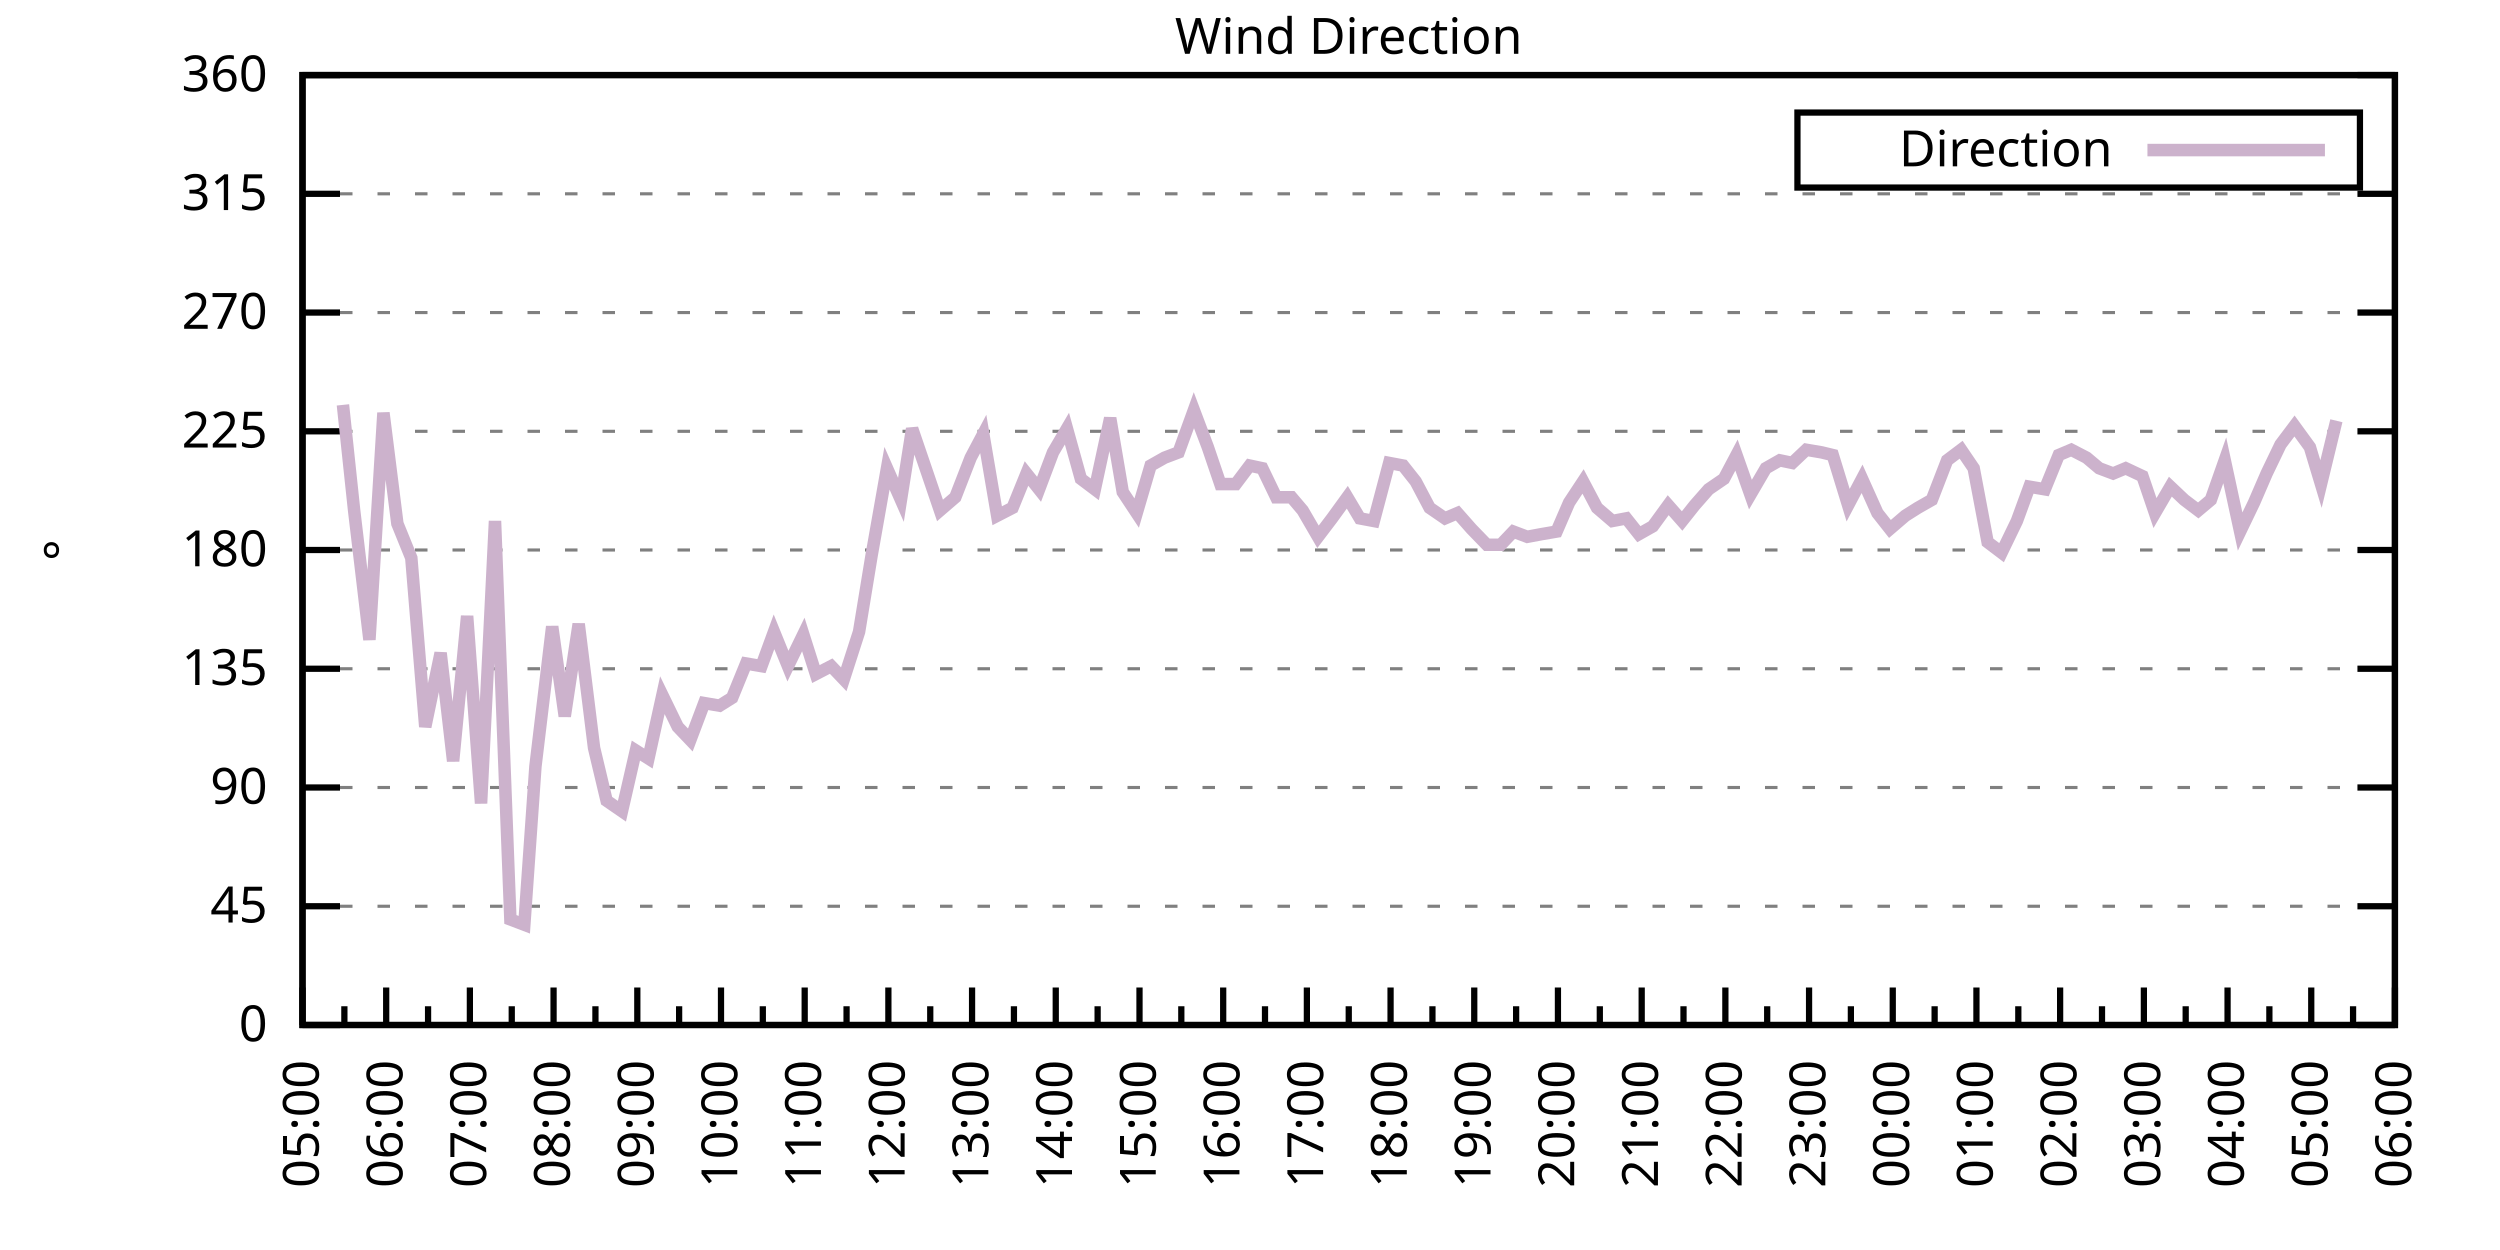
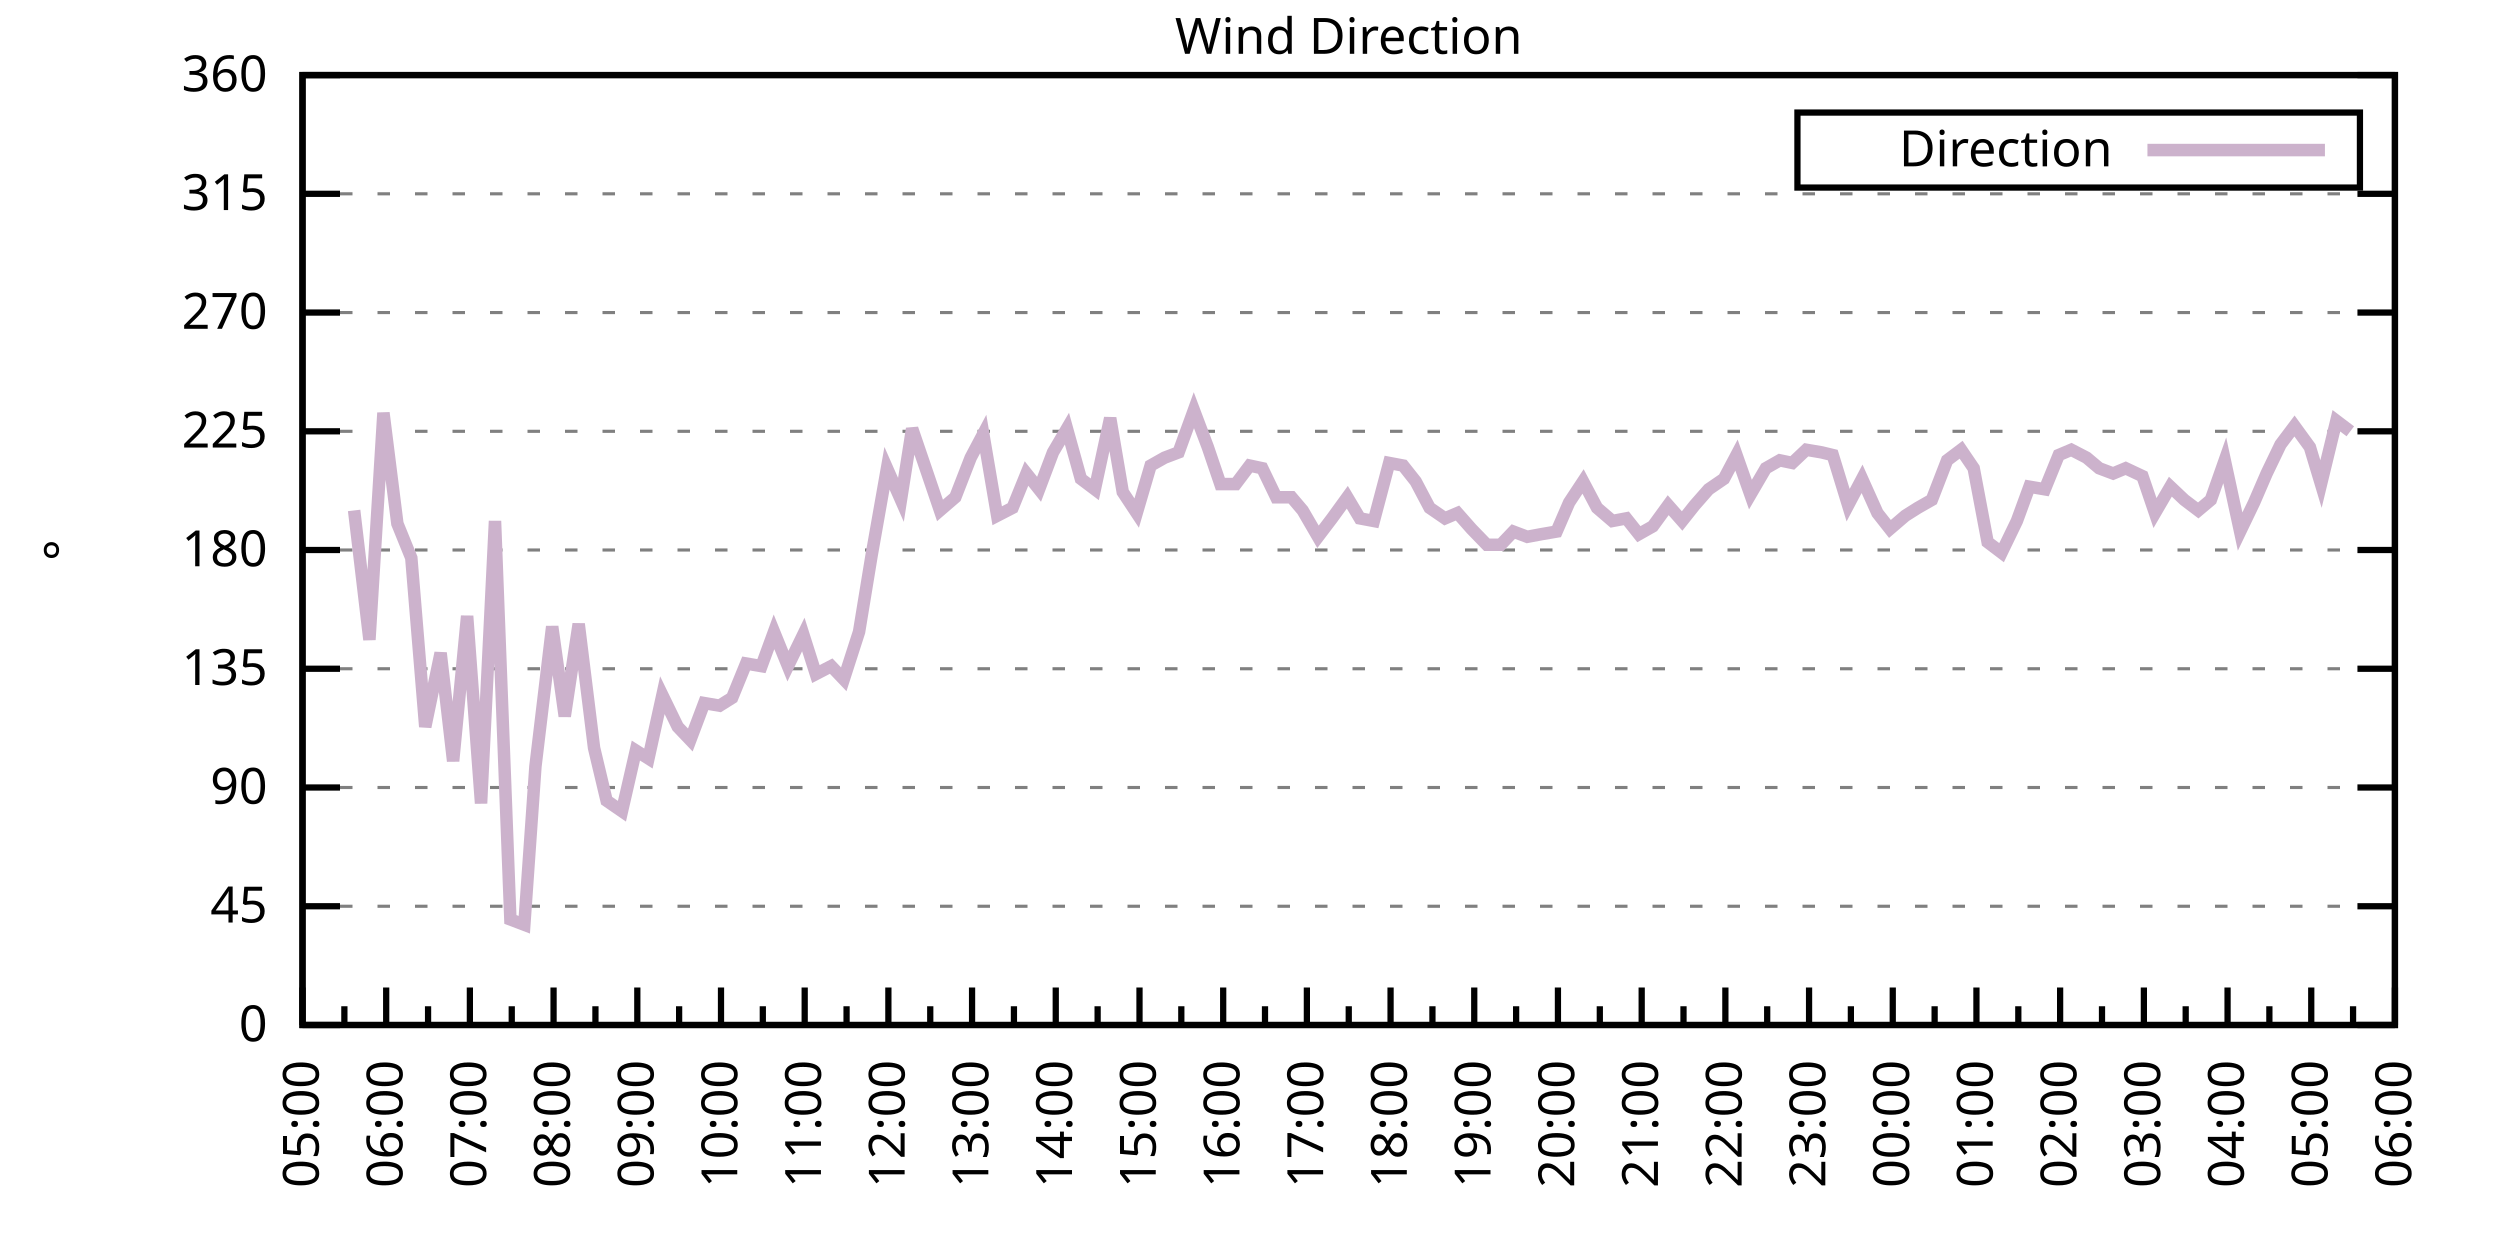
<svg xmlns="http://www.w3.org/2000/svg" xmlns:xlink="http://www.w3.org/1999/xlink" width="400" height="200" viewBox="0 0 400 200">
  <g id="gnuplot_canvas">
    <rect x="0" y="0" width="400" height="200" fill="none" />
    <defs>
      <circle id="gpDot" r="0.5" stroke-width="0.5" stroke="currentColor" />
      <path id="gpPt0" stroke-width="0.333" stroke="currentColor" d="M-1,0 h2 M0,-1 v2" />
      <path id="gpPt1" stroke-width="0.333" stroke="currentColor" d="M-1,-1 L1,1 M1,-1 L-1,1" />
      <path id="gpPt2" stroke-width="0.333" stroke="currentColor" d="M-1,0 L1,0 M0,-1 L0,1 M-1,-1 L1,1 M-1,1 L1,-1" />
      <rect id="gpPt3" stroke-width="0.333" stroke="currentColor" x="-1" y="-1" width="2" height="2" />
      <rect id="gpPt4" stroke-width="0.333" stroke="currentColor" fill="currentColor" x="-1" y="-1" width="2" height="2" />
      <circle id="gpPt5" stroke-width="0.333" stroke="currentColor" cx="0" cy="0" r="1" />
      <use xlink:href="#gpPt5" id="gpPt6" fill="currentColor" stroke="none" />
      <path id="gpPt7" stroke-width="0.333" stroke="currentColor" d="M0,-1.33 L-1.33,0.67 L1.33,0.67 z" />
      <use xlink:href="#gpPt7" id="gpPt8" fill="currentColor" stroke="none" />
      <use xlink:href="#gpPt7" id="gpPt9" stroke="currentColor" transform="rotate(180)" />
      <use xlink:href="#gpPt9" id="gpPt10" fill="currentColor" stroke="none" />
      <use xlink:href="#gpPt3" id="gpPt11" stroke="currentColor" transform="rotate(45)" />
      <use xlink:href="#gpPt11" id="gpPt12" fill="currentColor" stroke="none" />
      <path id="gpPt13" stroke-width="0.333" stroke="currentColor" d="M0,1.330 L1.265,0.411 L0.782,-1.067 L-0.782,-1.076 L-1.265,0.411 z" />
      <use xlink:href="#gpPt13" id="gpPt14" fill="currentColor" stroke="none" />
      <filter id="textbox" filterUnits="objectBoundingBox" x="0" y="0" height="1" width="1">
        <feFlood flood-color="white" flood-opacity="1" result="bgnd" />
        <feComposite in="SourceGraphic" in2="bgnd" operator="atop" />
      </filter>
      <filter id="greybox" filterUnits="objectBoundingBox" x="0" y="0" height="1" width="1">
        <feFlood flood-color="lightgrey" flood-opacity="1" result="grey" />
        <feComposite in="SourceGraphic" in2="grey" operator="atop" />
      </filter>
    </defs>
    <g fill="none" color="white" stroke="currentColor" stroke-width="1.00" stroke-linecap="butt" stroke-linejoin="miter">
</g>
    <g fill="none" color="black" stroke="currentColor" stroke-width="1.00" stroke-linecap="butt" stroke-linejoin="miter">
      <g stroke="none" shape-rendering="crispEdges">
        <polygon fill="rgb(255, 255, 255)" points="48.40,164.00 383.18,164.00 383.18,12.02 48.40,12.02 " />
      </g>
    </g>
    <g fill="none" color="black" stroke="currentColor" stroke-width="1.00" stroke-linecap="butt" stroke-linejoin="miter">
</g>
    <g fill="none" color="black" stroke="black" stroke-width="0.50" stroke-linecap="butt" stroke-linejoin="miter">
</g>
    <g fill="none" color="gray" stroke="currentColor" stroke-width="0.50" stroke-linecap="butt" stroke-linejoin="miter">
      <path stroke="gray" stroke-dasharray="2,4" class="gridline" d="M48.40,164.00 L383.19,164.00  " />
    </g>
    <g fill="none" color="gray" stroke="gray" stroke-width="1.00" stroke-linecap="butt" stroke-linejoin="miter">
</g>
    <g fill="none" color="black" stroke="currentColor" stroke-width="1.00" stroke-linecap="butt" stroke-linejoin="miter">
      <path stroke="black" d="M48.40,164.00 L54.40,164.00 M383.19,164.00 L377.19,164.00  " />
      <g transform="translate(42.80,166.60)" stroke="none" fill="black" font-family="Sans" font-size="8.00" text-anchor="end">
        <text>
          <tspan font-family="Sans"> 0</tspan>
        </text>
      </g>
    </g>
    <g fill="none" color="black" stroke="currentColor" stroke-width="1.00" stroke-linecap="butt" stroke-linejoin="miter">
</g>
    <g fill="none" color="black" stroke="black" stroke-width="0.50" stroke-linecap="butt" stroke-linejoin="miter">
</g>
    <g fill="none" color="gray" stroke="currentColor" stroke-width="0.50" stroke-linecap="butt" stroke-linejoin="miter">
      <path stroke="gray" stroke-dasharray="2,4" class="gridline" d="M48.40,145.00 L383.19,145.00  " />
    </g>
    <g fill="none" color="gray" stroke="gray" stroke-width="1.00" stroke-linecap="butt" stroke-linejoin="miter">
</g>
    <g fill="none" color="black" stroke="currentColor" stroke-width="1.00" stroke-linecap="butt" stroke-linejoin="miter">
      <path stroke="black" d="M48.40,145.00 L54.40,145.00 M383.19,145.00 L377.19,145.00  " />
      <g transform="translate(42.80,147.60)" stroke="none" fill="black" font-family="Sans" font-size="8.00" text-anchor="end">
        <text>
          <tspan font-family="Sans"> 45</tspan>
        </text>
      </g>
    </g>
    <g fill="none" color="black" stroke="currentColor" stroke-width="1.00" stroke-linecap="butt" stroke-linejoin="miter">
</g>
    <g fill="none" color="black" stroke="black" stroke-width="0.50" stroke-linecap="butt" stroke-linejoin="miter">
</g>
    <g fill="none" color="gray" stroke="currentColor" stroke-width="0.50" stroke-linecap="butt" stroke-linejoin="miter">
      <path stroke="gray" stroke-dasharray="2,4" class="gridline" d="M48.40,126.00 L383.19,126.00  " />
    </g>
    <g fill="none" color="gray" stroke="gray" stroke-width="1.00" stroke-linecap="butt" stroke-linejoin="miter">
</g>
    <g fill="none" color="black" stroke="currentColor" stroke-width="1.00" stroke-linecap="butt" stroke-linejoin="miter">
      <path stroke="black" d="M48.40,126.00 L54.40,126.00 M383.19,126.00 L377.19,126.00  " />
      <g transform="translate(42.80,128.60)" stroke="none" fill="black" font-family="Sans" font-size="8.00" text-anchor="end">
        <text>
          <tspan font-family="Sans"> 90</tspan>
        </text>
      </g>
    </g>
    <g fill="none" color="black" stroke="currentColor" stroke-width="1.00" stroke-linecap="butt" stroke-linejoin="miter">
</g>
    <g fill="none" color="black" stroke="black" stroke-width="0.50" stroke-linecap="butt" stroke-linejoin="miter">
</g>
    <g fill="none" color="gray" stroke="currentColor" stroke-width="0.50" stroke-linecap="butt" stroke-linejoin="miter">
      <path stroke="gray" stroke-dasharray="2,4" class="gridline" d="M48.40,107.00 L383.19,107.00  " />
    </g>
    <g fill="none" color="gray" stroke="gray" stroke-width="1.00" stroke-linecap="butt" stroke-linejoin="miter">
</g>
    <g fill="none" color="black" stroke="currentColor" stroke-width="1.00" stroke-linecap="butt" stroke-linejoin="miter">
      <path stroke="black" d="M48.40,107.00 L54.40,107.00 M383.19,107.00 L377.19,107.00  " />
      <g transform="translate(42.80,109.60)" stroke="none" fill="black" font-family="Sans" font-size="8.00" text-anchor="end">
        <text>
          <tspan font-family="Sans"> 135</tspan>
        </text>
      </g>
    </g>
    <g fill="none" color="black" stroke="currentColor" stroke-width="1.00" stroke-linecap="butt" stroke-linejoin="miter">
</g>
    <g fill="none" color="black" stroke="black" stroke-width="0.50" stroke-linecap="butt" stroke-linejoin="miter">
</g>
    <g fill="none" color="gray" stroke="currentColor" stroke-width="0.50" stroke-linecap="butt" stroke-linejoin="miter">
      <path stroke="gray" stroke-dasharray="2,4" class="gridline" d="M48.40,88.00 L383.19,88.00  " />
    </g>
    <g fill="none" color="gray" stroke="gray" stroke-width="1.00" stroke-linecap="butt" stroke-linejoin="miter">
</g>
    <g fill="none" color="black" stroke="currentColor" stroke-width="1.00" stroke-linecap="butt" stroke-linejoin="miter">
      <path stroke="black" d="M48.40,88.00 L54.40,88.00 M383.19,88.00 L377.19,88.00  " />
      <g transform="translate(42.80,90.60)" stroke="none" fill="black" font-family="Sans" font-size="8.00" text-anchor="end">
        <text>
          <tspan font-family="Sans"> 180</tspan>
        </text>
      </g>
    </g>
    <g fill="none" color="black" stroke="currentColor" stroke-width="1.00" stroke-linecap="butt" stroke-linejoin="miter">
</g>
    <g fill="none" color="black" stroke="black" stroke-width="0.50" stroke-linecap="butt" stroke-linejoin="miter">
</g>
    <g fill="none" color="gray" stroke="currentColor" stroke-width="0.50" stroke-linecap="butt" stroke-linejoin="miter">
      <path stroke="gray" stroke-dasharray="2,4" class="gridline" d="M48.40,69.01 L383.19,69.01  " />
    </g>
    <g fill="none" color="gray" stroke="gray" stroke-width="1.00" stroke-linecap="butt" stroke-linejoin="miter">
</g>
    <g fill="none" color="black" stroke="currentColor" stroke-width="1.00" stroke-linecap="butt" stroke-linejoin="miter">
      <path stroke="black" d="M48.40,69.01 L54.40,69.01 M383.19,69.01 L377.19,69.01  " />
      <g transform="translate(42.80,71.61)" stroke="none" fill="black" font-family="Sans" font-size="8.00" text-anchor="end">
        <text>
          <tspan font-family="Sans"> 225</tspan>
        </text>
      </g>
    </g>
    <g fill="none" color="black" stroke="currentColor" stroke-width="1.00" stroke-linecap="butt" stroke-linejoin="miter">
</g>
    <g fill="none" color="black" stroke="black" stroke-width="0.50" stroke-linecap="butt" stroke-linejoin="miter">
</g>
    <g fill="none" color="gray" stroke="currentColor" stroke-width="0.50" stroke-linecap="butt" stroke-linejoin="miter">
      <path stroke="gray" stroke-dasharray="2,4" class="gridline" d="M48.40,50.01 L383.19,50.01  " />
    </g>
    <g fill="none" color="gray" stroke="gray" stroke-width="1.00" stroke-linecap="butt" stroke-linejoin="miter">
</g>
    <g fill="none" color="black" stroke="currentColor" stroke-width="1.00" stroke-linecap="butt" stroke-linejoin="miter">
      <path stroke="black" d="M48.40,50.01 L54.40,50.01 M383.19,50.01 L377.19,50.01  " />
      <g transform="translate(42.80,52.61)" stroke="none" fill="black" font-family="Sans" font-size="8.00" text-anchor="end">
        <text>
          <tspan font-family="Sans"> 270</tspan>
        </text>
      </g>
    </g>
    <g fill="none" color="black" stroke="currentColor" stroke-width="1.00" stroke-linecap="butt" stroke-linejoin="miter">
</g>
    <g fill="none" color="black" stroke="black" stroke-width="0.50" stroke-linecap="butt" stroke-linejoin="miter">
</g>
    <g fill="none" color="gray" stroke="currentColor" stroke-width="0.50" stroke-linecap="butt" stroke-linejoin="miter">
      <path stroke="gray" stroke-dasharray="2,4" class="gridline" d="M48.40,31.01 L383.19,31.01  " />
    </g>
    <g fill="none" color="gray" stroke="gray" stroke-width="1.00" stroke-linecap="butt" stroke-linejoin="miter">
</g>
    <g fill="none" color="black" stroke="currentColor" stroke-width="1.00" stroke-linecap="butt" stroke-linejoin="miter">
      <path stroke="black" d="M48.40,31.01 L54.40,31.01 M383.19,31.01 L377.19,31.01  " />
      <g transform="translate(42.80,33.61)" stroke="none" fill="black" font-family="Sans" font-size="8.00" text-anchor="end">
        <text>
          <tspan font-family="Sans"> 315</tspan>
        </text>
      </g>
    </g>
    <g fill="none" color="black" stroke="currentColor" stroke-width="1.00" stroke-linecap="butt" stroke-linejoin="miter">
</g>
    <g fill="none" color="black" stroke="black" stroke-width="0.50" stroke-linecap="butt" stroke-linejoin="miter">
</g>
    <g fill="none" color="gray" stroke="currentColor" stroke-width="0.50" stroke-linecap="butt" stroke-linejoin="miter">
      <path stroke="gray" stroke-dasharray="2,4" class="gridline" d="M48.40,12.01 L383.19,12.01  " />
    </g>
    <g fill="none" color="gray" stroke="gray" stroke-width="1.00" stroke-linecap="butt" stroke-linejoin="miter">
</g>
    <g fill="none" color="black" stroke="currentColor" stroke-width="1.00" stroke-linecap="butt" stroke-linejoin="miter">
      <path stroke="black" d="M48.40,12.01 L54.40,12.01 M383.19,12.01 L377.19,12.01  " />
      <g transform="translate(42.80,14.61)" stroke="none" fill="black" font-family="Sans" font-size="8.00" text-anchor="end">
        <text>
          <tspan font-family="Sans"> 360</tspan>
        </text>
      </g>
    </g>
    <g fill="none" color="black" stroke="currentColor" stroke-width="1.00" stroke-linecap="butt" stroke-linejoin="miter">
      <path stroke="black" d="M48.40,164.00 L48.40,158.00  " />
      <g transform="translate(51.00,169.60) rotate(270)" stroke="none" fill="black" font-family="Sans" font-size="8.00" text-anchor="end">
        <text>
          <tspan font-family="Sans">05:00</tspan>
        </text>
      </g>
    </g>
    <g fill="none" color="black" stroke="currentColor" stroke-width="1.00" stroke-linecap="butt" stroke-linejoin="miter">
      <path stroke="black" d="M55.10,164.00 L55.10,161.00 M61.79,164.00 L61.79,158.00  " />
      <g transform="translate(64.39,169.60) rotate(270)" stroke="none" fill="black" font-family="Sans" font-size="8.00" text-anchor="end">
        <text>
          <tspan font-family="Sans">06:00</tspan>
        </text>
      </g>
    </g>
    <g fill="none" color="black" stroke="currentColor" stroke-width="1.00" stroke-linecap="butt" stroke-linejoin="miter">
      <path stroke="black" d="M68.49,164.00 L68.49,161.00 M75.18,164.00 L75.18,158.00  " />
      <g transform="translate(77.78,169.60) rotate(270)" stroke="none" fill="black" font-family="Sans" font-size="8.00" text-anchor="end">
        <text>
          <tspan font-family="Sans">07:00</tspan>
        </text>
      </g>
    </g>
    <g fill="none" color="black" stroke="currentColor" stroke-width="1.00" stroke-linecap="butt" stroke-linejoin="miter">
      <path stroke="black" d="M81.88,164.00 L81.88,161.00 M88.57,164.00 L88.57,158.00  " />
      <g transform="translate(91.17,169.60) rotate(270)" stroke="none" fill="black" font-family="Sans" font-size="8.00" text-anchor="end">
        <text>
          <tspan font-family="Sans">08:00</tspan>
        </text>
      </g>
    </g>
    <g fill="none" color="black" stroke="currentColor" stroke-width="1.00" stroke-linecap="butt" stroke-linejoin="miter">
      <path stroke="black" d="M95.27,164.00 L95.27,161.00 M101.97,164.00 L101.97,158.00  " />
      <g transform="translate(104.57,169.60) rotate(270)" stroke="none" fill="black" font-family="Sans" font-size="8.00" text-anchor="end">
        <text>
          <tspan font-family="Sans">09:00</tspan>
        </text>
      </g>
    </g>
    <g fill="none" color="black" stroke="currentColor" stroke-width="1.00" stroke-linecap="butt" stroke-linejoin="miter">
      <path stroke="black" d="M108.66,164.00 L108.66,161.00 M115.36,164.00 L115.36,158.00  " />
      <g transform="translate(117.96,169.60) rotate(270)" stroke="none" fill="black" font-family="Sans" font-size="8.00" text-anchor="end">
        <text>
          <tspan font-family="Sans">10:00</tspan>
        </text>
      </g>
    </g>
    <g fill="none" color="black" stroke="currentColor" stroke-width="1.00" stroke-linecap="butt" stroke-linejoin="miter">
      <path stroke="black" d="M122.05,164.00 L122.05,161.00 M128.75,164.00 L128.75,158.00  " />
      <g transform="translate(131.35,169.60) rotate(270)" stroke="none" fill="black" font-family="Sans" font-size="8.00" text-anchor="end">
        <text>
          <tspan font-family="Sans">11:00</tspan>
        </text>
      </g>
    </g>
    <g fill="none" color="black" stroke="currentColor" stroke-width="1.00" stroke-linecap="butt" stroke-linejoin="miter">
      <path stroke="black" d="M135.45,164.00 L135.45,161.00 M142.14,164.00 L142.14,158.00  " />
      <g transform="translate(144.74,169.60) rotate(270)" stroke="none" fill="black" font-family="Sans" font-size="8.00" text-anchor="end">
        <text>
          <tspan font-family="Sans">12:00</tspan>
        </text>
      </g>
    </g>
    <g fill="none" color="black" stroke="currentColor" stroke-width="1.00" stroke-linecap="butt" stroke-linejoin="miter">
      <path stroke="black" d="M148.84,164.00 L148.84,161.00 M155.53,164.00 L155.53,158.00  " />
      <g transform="translate(158.13,169.60) rotate(270)" stroke="none" fill="black" font-family="Sans" font-size="8.00" text-anchor="end">
        <text>
          <tspan font-family="Sans">13:00</tspan>
        </text>
      </g>
    </g>
    <g fill="none" color="black" stroke="currentColor" stroke-width="1.00" stroke-linecap="butt" stroke-linejoin="miter">
      <path stroke="black" d="M162.23,164.00 L162.23,161.00 M168.92,164.00 L168.92,158.00  " />
      <g transform="translate(171.52,169.60) rotate(270)" stroke="none" fill="black" font-family="Sans" font-size="8.00" text-anchor="end">
        <text>
          <tspan font-family="Sans">14:00</tspan>
        </text>
      </g>
    </g>
    <g fill="none" color="black" stroke="currentColor" stroke-width="1.00" stroke-linecap="butt" stroke-linejoin="miter">
      <path stroke="black" d="M175.62,164.00 L175.62,161.00 M182.32,164.00 L182.32,158.00  " />
      <g transform="translate(184.92,169.60) rotate(270)" stroke="none" fill="black" font-family="Sans" font-size="8.00" text-anchor="end">
        <text>
          <tspan font-family="Sans">15:00</tspan>
        </text>
      </g>
    </g>
    <g fill="none" color="black" stroke="currentColor" stroke-width="1.00" stroke-linecap="butt" stroke-linejoin="miter">
      <path stroke="black" d="M189.01,164.00 L189.01,161.00 M195.71,164.00 L195.71,158.00  " />
      <g transform="translate(198.31,169.60) rotate(270)" stroke="none" fill="black" font-family="Sans" font-size="8.00" text-anchor="end">
        <text>
          <tspan font-family="Sans">16:00</tspan>
        </text>
      </g>
    </g>
    <g fill="none" color="black" stroke="currentColor" stroke-width="1.00" stroke-linecap="butt" stroke-linejoin="miter">
      <path stroke="black" d="M202.40,164.00 L202.40,161.00 M209.10,164.00 L209.10,158.00  " />
      <g transform="translate(211.70,169.60) rotate(270)" stroke="none" fill="black" font-family="Sans" font-size="8.00" text-anchor="end">
        <text>
          <tspan font-family="Sans">17:00</tspan>
        </text>
      </g>
    </g>
    <g fill="none" color="black" stroke="currentColor" stroke-width="1.00" stroke-linecap="butt" stroke-linejoin="miter">
      <path stroke="black" d="M215.80,164.00 L215.80,161.00 M222.49,164.00 L222.49,158.00  " />
      <g transform="translate(225.09,169.60) rotate(270)" stroke="none" fill="black" font-family="Sans" font-size="8.00" text-anchor="end">
        <text>
          <tspan font-family="Sans">18:00</tspan>
        </text>
      </g>
    </g>
    <g fill="none" color="black" stroke="currentColor" stroke-width="1.00" stroke-linecap="butt" stroke-linejoin="miter">
      <path stroke="black" d="M229.19,164.00 L229.19,161.00 M235.88,164.00 L235.88,158.00  " />
      <g transform="translate(238.48,169.60) rotate(270)" stroke="none" fill="black" font-family="Sans" font-size="8.00" text-anchor="end">
        <text>
          <tspan font-family="Sans">19:00</tspan>
        </text>
      </g>
    </g>
    <g fill="none" color="black" stroke="currentColor" stroke-width="1.00" stroke-linecap="butt" stroke-linejoin="miter">
      <path stroke="black" d="M242.58,164.00 L242.58,161.00 M249.27,164.00 L249.27,158.00  " />
      <g transform="translate(251.87,169.60) rotate(270)" stroke="none" fill="black" font-family="Sans" font-size="8.00" text-anchor="end">
        <text>
          <tspan font-family="Sans">20:00</tspan>
        </text>
      </g>
    </g>
    <g fill="none" color="black" stroke="currentColor" stroke-width="1.00" stroke-linecap="butt" stroke-linejoin="miter">
      <path stroke="black" d="M255.97,164.00 L255.97,161.00 M262.67,164.00 L262.67,158.00  " />
      <g transform="translate(265.27,169.60) rotate(270)" stroke="none" fill="black" font-family="Sans" font-size="8.00" text-anchor="end">
        <text>
          <tspan font-family="Sans">21:00</tspan>
        </text>
      </g>
    </g>
    <g fill="none" color="black" stroke="currentColor" stroke-width="1.00" stroke-linecap="butt" stroke-linejoin="miter">
      <path stroke="black" d="M269.36,164.00 L269.36,161.00 M276.06,164.00 L276.06,158.00  " />
      <g transform="translate(278.66,169.60) rotate(270)" stroke="none" fill="black" font-family="Sans" font-size="8.00" text-anchor="end">
        <text>
          <tspan font-family="Sans">22:00</tspan>
        </text>
      </g>
    </g>
    <g fill="none" color="black" stroke="currentColor" stroke-width="1.00" stroke-linecap="butt" stroke-linejoin="miter">
      <path stroke="black" d="M282.75,164.00 L282.75,161.00 M289.45,164.00 L289.45,158.00  " />
      <g transform="translate(292.05,169.60) rotate(270)" stroke="none" fill="black" font-family="Sans" font-size="8.00" text-anchor="end">
        <text>
          <tspan font-family="Sans">23:00</tspan>
        </text>
      </g>
    </g>
    <g fill="none" color="black" stroke="currentColor" stroke-width="1.00" stroke-linecap="butt" stroke-linejoin="miter">
      <path stroke="black" d="M296.14,164.00 L296.14,161.00 M302.84,164.00 L302.84,158.00  " />
      <g transform="translate(305.44,169.60) rotate(270)" stroke="none" fill="black" font-family="Sans" font-size="8.00" text-anchor="end">
        <text>
          <tspan font-family="Sans">00:00</tspan>
        </text>
      </g>
    </g>
    <g fill="none" color="black" stroke="currentColor" stroke-width="1.00" stroke-linecap="butt" stroke-linejoin="miter">
      <path stroke="black" d="M309.54,164.00 L309.54,161.00 M316.23,164.00 L316.23,158.00  " />
      <g transform="translate(318.83,169.60) rotate(270)" stroke="none" fill="black" font-family="Sans" font-size="8.00" text-anchor="end">
        <text>
          <tspan font-family="Sans">01:00</tspan>
        </text>
      </g>
    </g>
    <g fill="none" color="black" stroke="currentColor" stroke-width="1.00" stroke-linecap="butt" stroke-linejoin="miter">
      <path stroke="black" d="M322.93,164.00 L322.93,161.00 M329.62,164.00 L329.62,158.00  " />
      <g transform="translate(332.22,169.60) rotate(270)" stroke="none" fill="black" font-family="Sans" font-size="8.00" text-anchor="end">
        <text>
          <tspan font-family="Sans">02:00</tspan>
        </text>
      </g>
    </g>
    <g fill="none" color="black" stroke="currentColor" stroke-width="1.00" stroke-linecap="butt" stroke-linejoin="miter">
      <path stroke="black" d="M336.32,164.00 L336.32,161.00 M343.02,164.00 L343.02,158.00  " />
      <g transform="translate(345.62,169.60) rotate(270)" stroke="none" fill="black" font-family="Sans" font-size="8.00" text-anchor="end">
        <text>
          <tspan font-family="Sans">03:00</tspan>
        </text>
      </g>
    </g>
    <g fill="none" color="black" stroke="currentColor" stroke-width="1.00" stroke-linecap="butt" stroke-linejoin="miter">
      <path stroke="black" d="M349.71,164.00 L349.71,161.00 M356.41,164.00 L356.41,158.00  " />
      <g transform="translate(359.01,169.60) rotate(270)" stroke="none" fill="black" font-family="Sans" font-size="8.00" text-anchor="end">
        <text>
          <tspan font-family="Sans">04:00</tspan>
        </text>
      </g>
    </g>
    <g fill="none" color="black" stroke="currentColor" stroke-width="1.00" stroke-linecap="butt" stroke-linejoin="miter">
      <path stroke="black" d="M363.10,164.00 L363.10,161.00 M369.80,164.00 L369.80,158.00  " />
      <g transform="translate(372.40,169.60) rotate(270)" stroke="none" fill="black" font-family="Sans" font-size="8.00" text-anchor="end">
        <text>
          <tspan font-family="Sans">05:00</tspan>
        </text>
      </g>
    </g>
    <g fill="none" color="black" stroke="currentColor" stroke-width="1.00" stroke-linecap="butt" stroke-linejoin="miter">
      <path stroke="black" d="M376.49,164.00 L376.49,161.00 M383.19,164.00 L383.19,158.00  " />
      <g transform="translate(385.79,169.60) rotate(270)" stroke="none" fill="black" font-family="Sans" font-size="8.00" text-anchor="end">
        <text>
          <tspan font-family="Sans">06:00</tspan>
        </text>
      </g>
    </g>
    <g fill="none" color="black" stroke="currentColor" stroke-width="1.00" stroke-linecap="butt" stroke-linejoin="miter">
</g>
    <g fill="none" color="black" stroke="currentColor" stroke-width="1.00" stroke-linecap="butt" stroke-linejoin="miter">
      <path stroke="black" d="M48.40,12.01 L48.40,164.00 L383.19,164.00 L383.19,12.01 L48.40,12.01 Z  " />
    </g>
    <g fill="none" color="black" stroke="currentColor" stroke-width="1.00" stroke-linecap="butt" stroke-linejoin="miter">
      <g transform="translate(12.80,88.01) rotate(270)" stroke="none" fill="black" font-family="Sans" font-size="8.00" text-anchor="middle">
        <text>
          <tspan font-family="Sans">°</tspan>
        </text>
      </g>
    </g>
    <g fill="none" color="black" stroke="currentColor" stroke-width="1.00" stroke-linecap="butt" stroke-linejoin="miter">
</g>
    <g fill="none" color="black" stroke="currentColor" stroke-width="1.00" stroke-linecap="butt" stroke-linejoin="miter">
      <path stroke="black" d="M287.59,30.01 L287.59,18.01 L377.59,18.01 L377.59,30.01 L287.59,30.01 Z  " />
    </g>
    <g id="Wind_direction_plot_1">
      <g fill="none" color="white" stroke="black" stroke-width="2.00" stroke-linecap="butt" stroke-linejoin="miter">
</g>
      <g fill="none" color="black" stroke="currentColor" stroke-width="2.00" stroke-linecap="butt" stroke-linejoin="miter">
        <g transform="translate(337.99,26.61)" stroke="none" fill="black" font-family="Sans" font-size="8.00" text-anchor="end">
          <text>
            <tspan font-family="Sans">Direction</tspan>
          </text>
        </g>
      </g>
      <g fill="none" color="black" stroke="currentColor" stroke-width="2.00" stroke-linecap="butt" stroke-linejoin="miter">
-         <path stroke="rgb(204, 178, 204)" d="M343.59,24.01 L371.99,24.01 M54.87,64.78 L56.66,81.67 L59.11,102.36 L61.35,66.05 L63.58,83.78 L65.81,89.27   L68.04,116.29 L70.50,104.47 L72.50,121.78 L74.74,98.56 L76.97,128.54 L79.20,83.36 L81.66,147.11 L83.89,147.96   L85.67,122.62 L88.35,100.25 L90.36,114.60 L92.59,99.83 L95.05,119.67 L97.06,128.11 L99.51,129.80 L101.74,120.09   L103.75,121.36 L105.98,111.23 L108.44,116.29 L110.45,118.40 L112.68,112.49 L115.13,112.91 L117.14,111.65 L119.38,106.16   L121.83,106.58 L123.84,101.09 L126.07,106.58 L128.53,101.52 L130.54,107.85 L132.99,106.58 L135.00,108.69 L137.45,101.09   L139.46,88.85 L141.92,74.92 L144.15,79.98 L145.94,68.58 L148.39,75.76 L150.40,81.67 L152.85,79.56 L155.31,73.23   L157.32,69.43 L159.55,82.52 L162.01,81.25 L164.24,75.76 L166.25,78.29 L168.48,72.38 L170.71,68.58 L172.94,76.61   L175.17,78.29 L177.63,66.90 L179.64,78.72 L181.87,82.09 L184.10,74.49 L186.33,73.23 L188.57,72.38 L191.02,65.63   L193.25,71.54 L195.26,77.45 L197.72,77.45 L199.95,74.49 L201.96,74.92 L204.19,79.56 L206.64,79.56 L208.43,81.67   L210.88,85.89 L213.12,82.94 L215.57,79.56 L217.58,82.94 L219.81,83.36 L222.27,74.07 L224.50,74.49 L226.51,77.03   L228.74,81.25 L231.20,82.94 L233.20,82.09 L235.44,84.63 L237.89,87.16 L240.12,87.16 L242.13,85.05 L244.36,85.89   L246.60,85.47 L249.05,85.05 L251.06,80.41 L253.29,77.03 L255.52,81.25 L257.98,83.36 L260.21,82.94 L262.22,85.47   L264.45,84.21 L266.91,80.83 L269.14,83.36 L271.15,80.83 L273.38,78.29 L275.83,76.61 L277.84,72.81 L280.07,79.14   L282.53,74.92 L284.76,73.65 L286.77,74.07 L289.00,71.96 L291.46,72.38 L293.24,72.81 L295.70,80.83 L297.93,76.61   L300.39,82.09 L302.39,84.63 L304.85,82.52 L306.86,81.25 L309.09,79.98 L311.54,73.65 L313.78,71.96 L315.79,74.92   L318.02,86.74 L320.25,88.43 L322.70,83.36 L324.71,77.87 L327.17,78.29 L329.40,72.81 L331.41,71.96 L333.86,73.23   L335.87,74.92 L338.10,75.76 L340.11,74.92 L342.79,76.18 L344.80,82.09 L347.26,77.87 L349.49,79.98 L351.72,81.67   L353.73,79.98 L355.96,73.65 L358.42,85.05 L360.65,80.41 L362.66,75.76 L364.89,71.12 L367.12,68.16 L369.58,71.54   L371.36,77.45 L373.82,67.32  " />
+         <path stroke="rgb(204, 178, 204)" d="M343.59,24.01 L371.99,24.01 M56.66,81.67 L59.11,102.36 L61.35,66.05 L63.58,83.78 L65.81,89.27 L68.04,116.29   L70.50,104.47 L72.50,121.78 L74.74,98.56 L76.97,128.54 L79.20,83.36 L81.66,147.11 L83.89,147.96 L85.67,122.62   L88.35,100.25 L90.36,114.60 L92.59,99.83 L95.05,119.67 L97.06,128.11 L99.51,129.80 L101.74,120.09 L103.75,121.36   L105.98,111.23 L108.44,116.29 L110.45,118.40 L112.68,112.49 L115.13,112.91 L117.14,111.65 L119.38,106.16 L121.83,106.58   L123.84,101.09 L126.07,106.58 L128.53,101.52 L130.54,107.85 L132.99,106.58 L135.00,108.69 L137.45,101.09 L139.46,88.85   L141.92,74.92 L144.15,79.98 L145.94,68.58 L148.39,75.76 L150.40,81.67 L152.85,79.56 L155.31,73.23 L157.32,69.43   L159.55,82.52 L162.01,81.25 L164.24,75.76 L166.25,78.29 L168.48,72.38 L170.71,68.58 L172.94,76.61 L175.17,78.29   L177.63,66.90 L179.64,78.72 L181.87,82.09 L184.10,74.49 L186.33,73.23 L188.57,72.38 L191.02,65.63 L193.25,71.54   L195.26,77.45 L197.72,77.45 L199.95,74.49 L201.96,74.92 L204.19,79.56 L206.64,79.56 L208.43,81.67 L210.88,85.89   L213.12,82.94 L215.57,79.56 L217.58,82.94 L219.81,83.36 L222.27,74.07 L224.50,74.49 L226.51,77.03 L228.74,81.25   L231.20,82.94 L233.20,82.09 L235.44,84.63 L237.89,87.16 L240.12,87.16 L242.13,85.05 L244.36,85.89 L246.60,85.47   L249.05,85.05 L251.06,80.41 L253.29,77.03 L255.52,81.25 L257.98,83.36 L260.21,82.94 L262.22,85.47 L264.45,84.21   L266.91,80.83 L269.14,83.36 L271.15,80.83 L273.38,78.29 L275.83,76.61 L277.84,72.81 L280.07,79.14 L282.53,74.92   L284.76,73.65 L286.77,74.07 L289.00,71.96 L291.46,72.38 L293.24,72.81 L295.70,80.83 L297.93,76.61 L300.39,82.09   L302.39,84.63 L304.85,82.52 L306.86,81.25 L309.09,79.98 L311.54,73.65 L313.78,71.96 L315.79,74.92 L318.02,86.74   L320.25,88.43 L322.70,83.36 L324.71,77.87 L327.17,78.29 L329.40,72.81 L331.41,71.96 L333.86,73.23 L335.87,74.92   L338.10,75.76 L340.11,74.92 L342.79,76.18 L344.80,82.09 L347.26,77.87 L349.49,79.98 L351.72,81.67 L353.73,79.98   L355.96,73.65 L358.42,85.05 L360.65,80.41 L362.66,75.76 L364.89,71.12 L367.12,68.16 L369.58,71.54 L371.36,77.45   L373.82,67.32 L376.05,69.01  " />
      </g>
    </g>
    <g fill="none" color="black" stroke="currentColor" stroke-width="2.00" stroke-linecap="butt" stroke-linejoin="miter">
</g>
    <g fill="none" color="black" stroke="black" stroke-width="1.00" stroke-linecap="butt" stroke-linejoin="miter">
</g>
    <g fill="none" color="black" stroke="currentColor" stroke-width="1.00" stroke-linecap="butt" stroke-linejoin="miter">
      <path stroke="black" d="M48.40,12.01 L48.40,164.00 L383.19,164.00 L383.19,12.01 L48.40,12.01 Z  " />
    </g>
    <g fill="none" color="black" stroke="currentColor" stroke-width="1.00" stroke-linecap="butt" stroke-linejoin="miter">
      <g transform="translate(215.79,8.61)" stroke="none" fill="black" font-family="Sans" font-size="8.00" text-anchor="middle">
        <text>
          <tspan font-family="Sans">Wind Direction</tspan>
        </text>
      </g>
    </g>
    <g fill="none" color="black" stroke="currentColor" stroke-width="1.00" stroke-linecap="butt" stroke-linejoin="miter">
</g>
  </g>
</svg>
